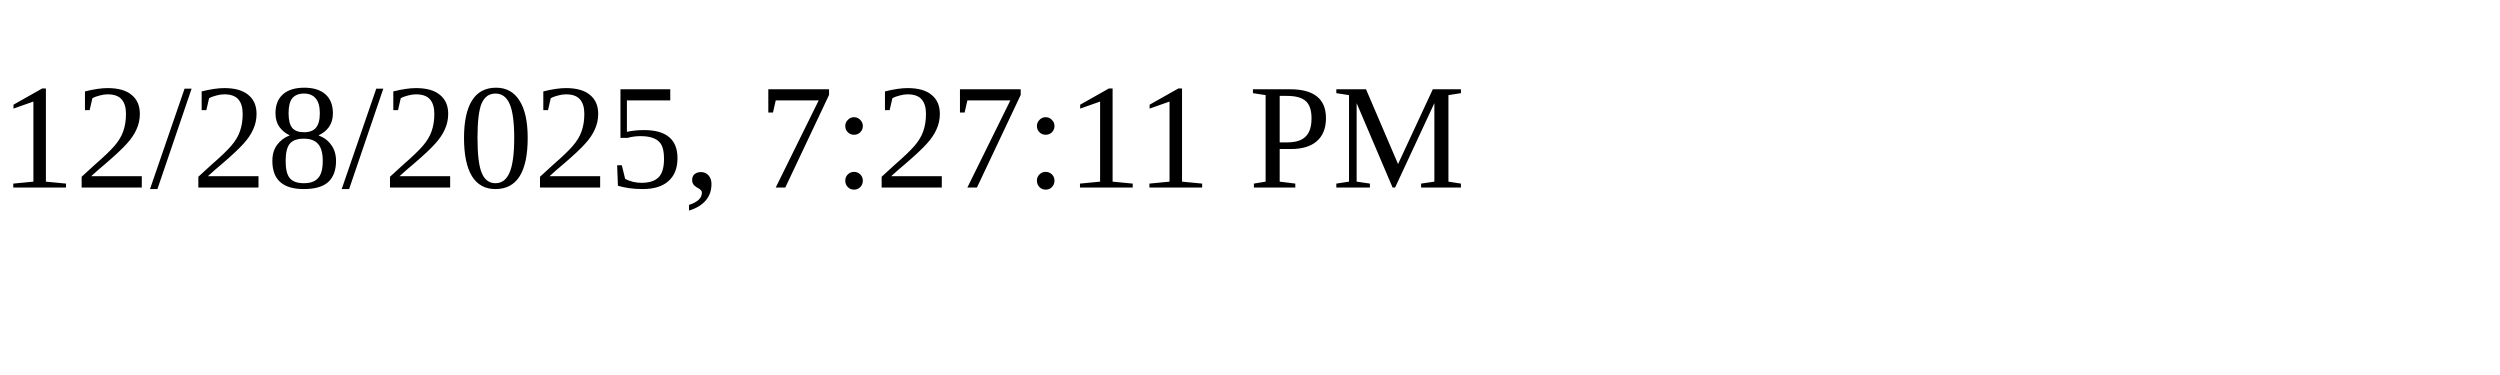
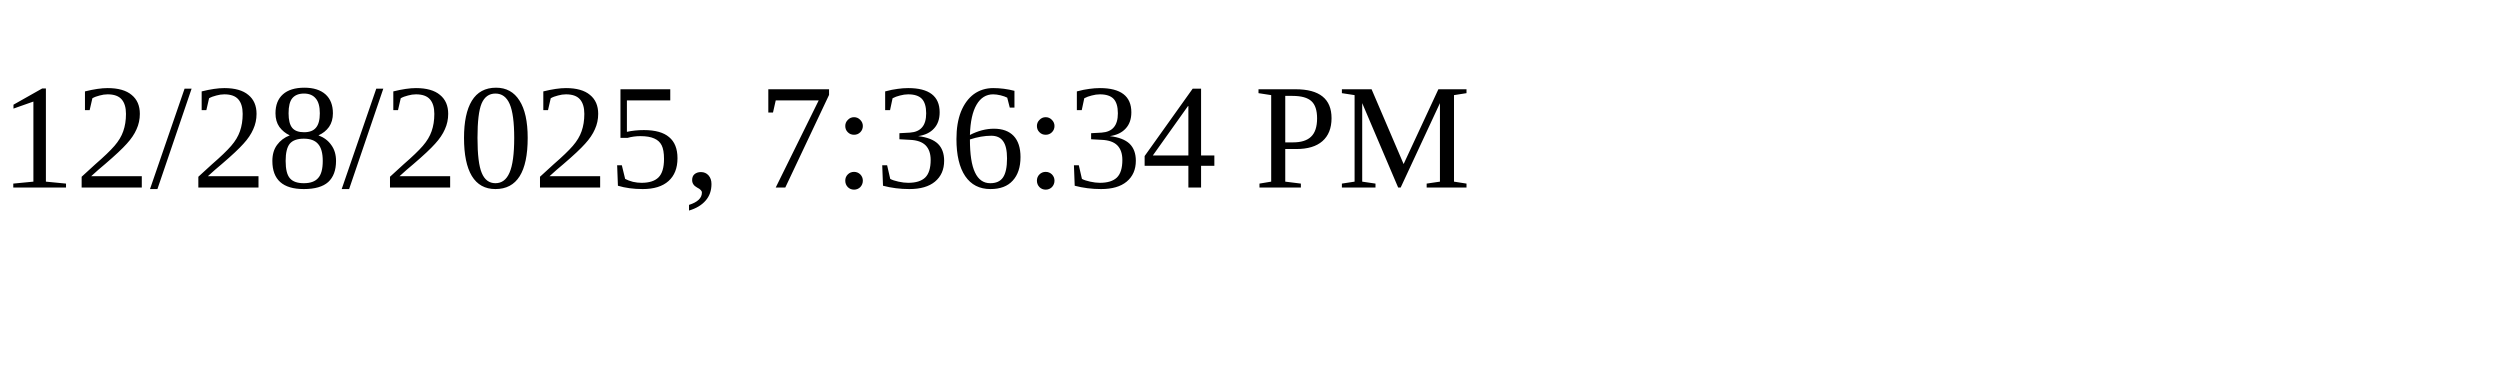
<svg xmlns="http://www.w3.org/2000/svg" height="30" width="200">
-   <text x="0" y="15">12/28/2025, 7:27:11 PM</text>
+   <text x="0" y="15">12/28/2025, 7:36:34 PM</text>
</svg>
